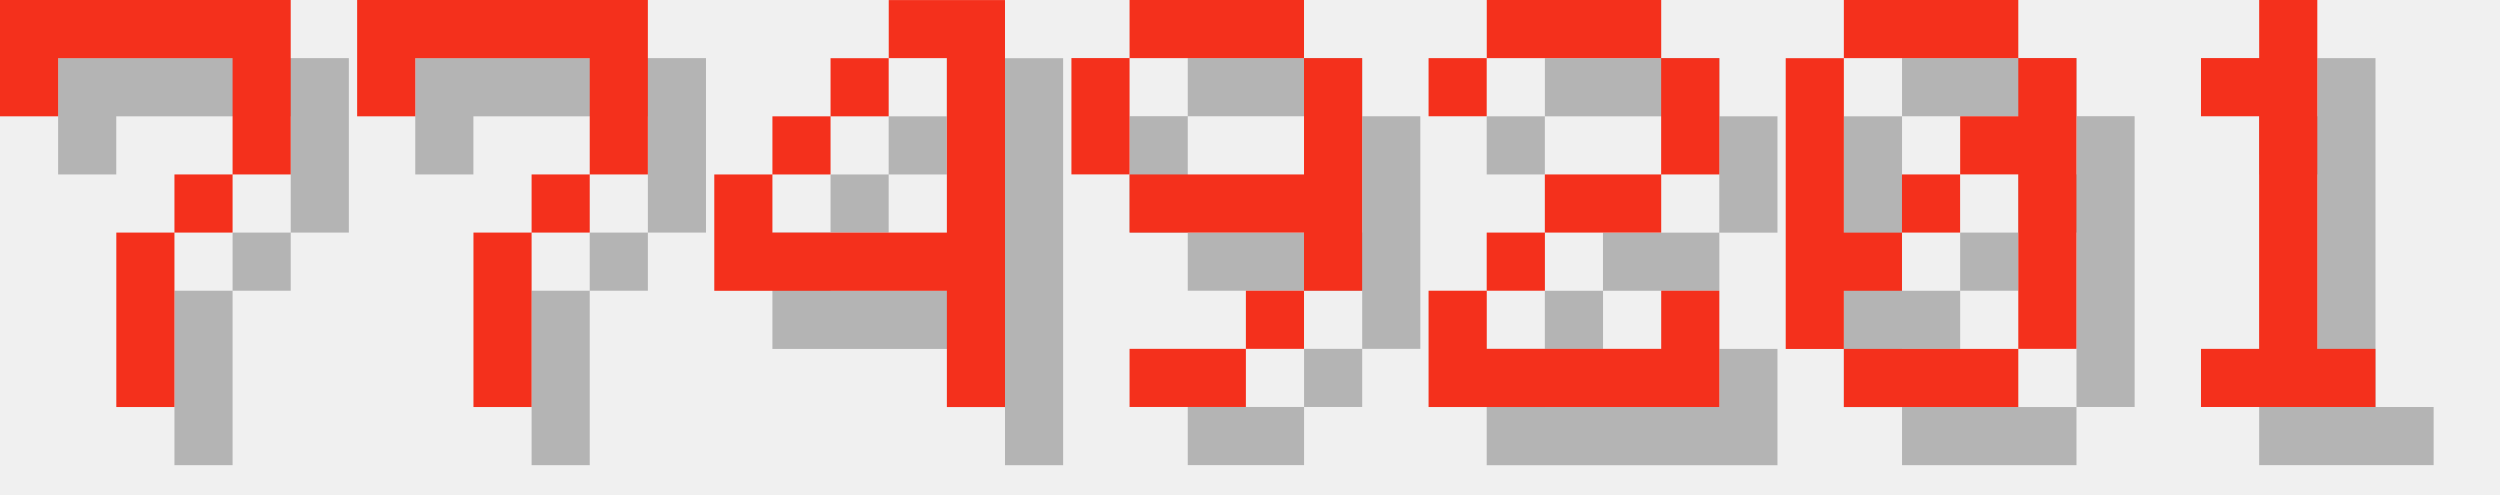
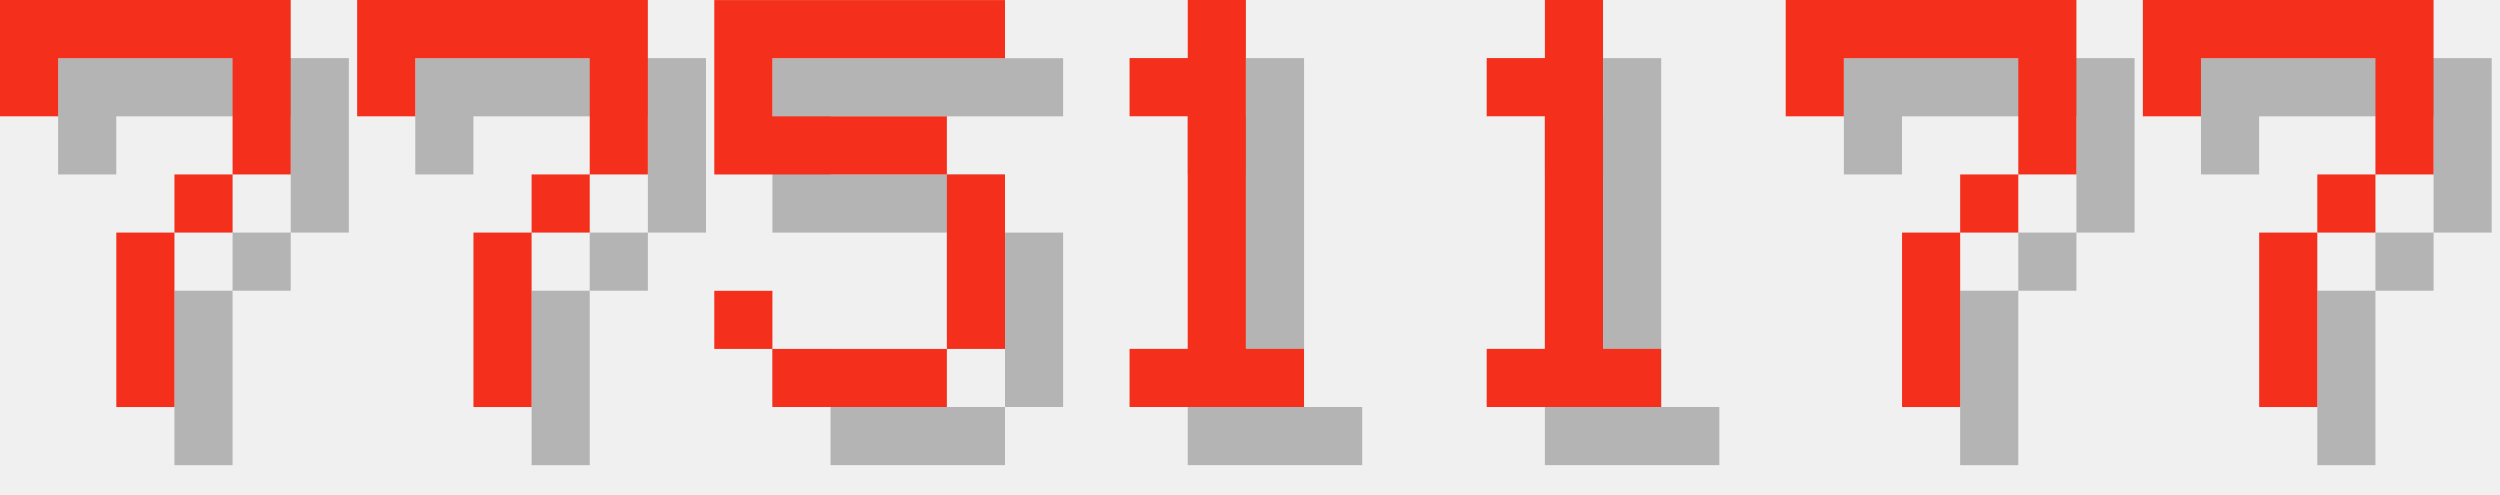
<svg xmlns="http://www.w3.org/2000/svg" version="1.1" width="182.0" height="36">
  <style>
        .text-foreground {
            fill: #F4301C;
        }
        .text-shadow {
            fill: #000000;
            fill-opacity: 0.25;
        }
    </style>
  <g class="digit" id="digit_7" transform="translate(0.0, 0), scale(4)">
    <path id="digit_7_shadow" class="text-shadow" d="m1.058 1.058 2e-6 2.117h1.058v-1.058h3.175v1.058l2e-7 1.058h-1.058v1.058h-1.058l4e-7 3.175 1.058 1e-7v-3.175h1.058v-1.058h1.058l5e-7 -1.058v-2.117z" fill-opacity=".5" style="paint-order:stroke fill markers" />
    <path id="digit_7_fg" class="text-foreground" d="m0 0 2e-6 2.117h1.058v-1.058h3.175v1.058l2e-7 1.058h-1.058v1.058h-1.058l4e-7 3.175 1.058 1e-7v-3.175h1.058v-1.058h1.058l5e-7 -1.058v-2.117z" fill="#fff" style="paint-order:stroke fill markers" />
  </g>
  <g class="digit" id="digit_7" transform="translate(26.0, 0), scale(4)">
    <path id="digit_7_shadow" class="text-shadow" d="m1.058 1.058 2e-6 2.117h1.058v-1.058h3.175v1.058l2e-7 1.058h-1.058v1.058h-1.058l4e-7 3.175 1.058 1e-7v-3.175h1.058v-1.058h1.058l5e-7 -1.058v-2.117z" fill-opacity=".5" style="paint-order:stroke fill markers" />
    <path id="digit_7_fg" class="text-foreground" d="m0 0 2e-6 2.117h1.058v-1.058h3.175v1.058l2e-7 1.058h-1.058v1.058h-1.058l4e-7 3.175 1.058 1e-7v-3.175h1.058v-1.058h1.058l5e-7 -1.058v-2.117z" fill="#fff" style="paint-order:stroke fill markers" />
  </g>
-   <g class="digit" id="digit_4" transform="translate(52.0, 0), scale(4)">
-     <path id="digit_4_shadow" class="text-shadow" d="m4.233 1.058v1.058h1.058v3.175h-3.175v-1.058h-1.058v2.117h4.233v2.117h1.058v-7.408h-2.117zm-2.117 3.175h1.058v-1.058h-1.058v1.058zm1.058-1.058h1.058v-1.058h-1.058v1.058z" fill-opacity=".5" style="paint-order:stroke fill markers" />
-     <path id="digit_4_fg" class="text-foreground" d="m3.175 0v1.058h1.058v3.175h-3.175v-1.058h-1.058v2.117h4.233v2.117h1.058v-7.408h-2.117zm-2.117 3.175h1.058v-1.058h-1.058v1.058zm1.058-1.058h1.058v-1.058h-1.058v1.058z" fill="#fff" style="paint-order:stroke fill markers" />
+   <g class="digit" id="digit_5" transform="translate(52.0, 0), scale(4)">
+     <path id="digit_5_shadow" class="text-shadow" d="m1.058 1.058v3.175h4.233v3.175h-3.175v-1.058h-1.058v1.058h1.058v1.058h3.175v-1.058h1.058v-3.175h-1.058v-1.058h-3.175v-1.058h4.233v-1.058h-5.292z" fill-opacity=".5" style="paint-order:stroke fill markers" />
+     <path id="digit_5_fg" class="text-foreground" d="m0 0v3.175h4.233v3.175h-3.175v-1.058h-1.058v1.058h1.058v1.058h3.175v-1.058h1.058v-3.175h-1.058v-1.058h-3.175v-1.058h4.233v-1.058h-5.292z" fill="#fff" style="paint-order:stroke fill markers" />
  </g>
-   <g class="digit" id="digit_9" transform="translate(78.0, 0), scale(4)">
-     <path id="digit_9_shadow" class="text-shadow" d="m2.117 1.058v1.058h3.175v-1.058h-3.175zm3.175 1.058v2.117h-3.175v1.058h3.175v1.058h1.058v-4.233h-1.058zm0 4.233h-1.058v1.058h1.058v-1.058zm-1.058 1.058h-2.117v1.058h2.117v-1.058zm-2.117-3.175v-2.117h-1.058v2.117h1.058z" fill-opacity=".5" style="paint-order:stroke fill markers" />
-     <path id="digit_9_fg" class="text-foreground" d="m1.058 0v1.058h3.175v-1.058h-3.175zm3.175 1.058v2.117h-3.175v1.058h3.175v1.058h1.058v-4.233h-1.058zm0 4.233h-1.058v1.058h1.058v-1.058zm-1.058 1.058h-2.117v1.058h2.117v-1.058zm-2.117-3.175v-2.117h-1.058v2.117h1.058z" fill="#fff" style="paint-order:stroke fill markers" />
-   </g>
-   <g class="digit" id="digit_2" transform="translate(104.0, 0), scale(4)">
-     <path id="digit_2_shadow" class="text-shadow" d="m1.058 2.117v1.058h1.058v-1.058h3.175v2.117h-2.117v1.058h-1.058v1.058h-1.058v2.117h5.292v-2.117h-1.058v1.058h-3.175v-1.058h1.058v-1.058h2.117v-1.058h1.058v-2.117h-1.058v-1.058h-3.175v1.058h-1.058z" fill-opacity=".5" style="paint-order:stroke fill markers" />
-     <path id="digit_2_fg" class="text-foreground" d="m0 1.058v1.058h1.058v-1.058h3.175v2.117h-2.117v1.058h-1.058v1.058h-1.058v2.117h5.292v-2.117h-1.058v1.058h-3.175v-1.058h1.058v-1.058h2.117v-1.058h1.058v-2.117h-1.058v-1.058h-3.175v1.058h-1.058z" fill="#fff" style="paint-order:stroke fill markers" />
-   </g>
-   <g class="digit" id="digit_0" transform="translate(130.0, 0), scale(4)">
-     <path id="digit_0_shadow" class="text-shadow" d="m2.117 1.058v1.058h3.175v-1.058h-3.175zm3.175 1.058v1.058h-1.058v1.058h1.058v3.175h1.058v-5.292h-1.058zm0 5.292h-3.175v1.058h3.175v-1.058zm-3.175 0v-1.058h1.058v-1.058h-1.058v-3.175h-1.058v5.292h1.058zm1.058-2.117h1.058v-1.058h-1.058v1.058z" fill-opacity=".5" style="paint-order:stroke fill markers" />
-     <path id="digit_0_fg" class="text-foreground" d="m1.058 0v1.058h3.175v-1.058h-3.175zm3.175 1.058v1.058h-1.058v1.058h1.058v3.175h1.058v-5.292h-1.058zm0 5.292h-3.175v1.058h3.175v-1.058zm-3.175 0v-1.058h1.058v-1.058h-1.058v-3.175h-1.058v5.292h1.058zm1.058-2.117h1.058v-1.058h-1.058v1.058z" fill="#fff" style="paint-order:stroke fill markers" />
-   </g>
-   <g class="digit" id="digit_1" transform="translate(156.0, 0), scale(4)">
+   <g class="digit" id="digit_1" transform="translate(78.0, 0), scale(4)">
    <path id="digit_1_shadow" class="text-shadow" d="m2.117 2.117v1.058h1.058v4.233h-1.058v1.058h3.175v-1.058h-1.058v-6.35h-1.058v1.058h-1.058z" fill-opacity=".5" style="paint-order:stroke fill markers" />
    <path id="digit_1_fg" class="text-foreground" d="m1.058 1.058v1.058h1.058v4.233h-1.058v1.058h3.175v-1.058h-1.058v-6.35h-1.058v1.058h-1.058z" fill="#fff" style="paint-order:stroke fill markers" />
  </g>
+   <g class="digit" id="digit_1" transform="translate(104.0, 0), scale(4)">
+     <path id="digit_1_shadow" class="text-shadow" d="m2.117 2.117v1.058h1.058v4.233h-1.058v1.058h3.175v-1.058h-1.058v-6.35h-1.058v1.058h-1.058z" fill-opacity=".5" style="paint-order:stroke fill markers" />
+     <path id="digit_1_fg" class="text-foreground" d="m1.058 1.058v1.058h1.058v4.233h-1.058v1.058h3.175v-1.058h-1.058v-6.35h-1.058v1.058h-1.058z" fill="#fff" style="paint-order:stroke fill markers" />
+   </g>
+   <g class="digit" id="digit_7" transform="translate(130.0, 0), scale(4)">
+     <path id="digit_7_shadow" class="text-shadow" d="m1.058 1.058 2e-6 2.117h1.058v-1.058h3.175v1.058l2e-7 1.058h-1.058v1.058h-1.058l4e-7 3.175 1.058 1e-7v-3.175h1.058v-1.058h1.058l5e-7 -1.058v-2.117z" fill-opacity=".5" style="paint-order:stroke fill markers" />
+     <path id="digit_7_fg" class="text-foreground" d="m0 0 2e-6 2.117h1.058v-1.058h3.175v1.058l2e-7 1.058h-1.058v1.058h-1.058l4e-7 3.175 1.058 1e-7v-3.175h1.058v-1.058h1.058l5e-7 -1.058v-2.117z" fill="#fff" style="paint-order:stroke fill markers" />
+   </g>
+   <g class="digit" id="digit_7" transform="translate(156.0, 0), scale(4)">
+     <path id="digit_7_shadow" class="text-shadow" d="m1.058 1.058 2e-6 2.117h1.058v-1.058h3.175v1.058l2e-7 1.058h-1.058v1.058h-1.058l4e-7 3.175 1.058 1e-7v-3.175h1.058v-1.058h1.058l5e-7 -1.058v-2.117z" fill-opacity=".5" style="paint-order:stroke fill markers" />
+     <path id="digit_7_fg" class="text-foreground" d="m0 0 2e-6 2.117h1.058v-1.058h3.175v1.058l2e-7 1.058h-1.058v1.058h-1.058l4e-7 3.175 1.058 1e-7v-3.175h1.058v-1.058h1.058l5e-7 -1.058v-2.117z" fill="#fff" style="paint-order:stroke fill markers" />
+   </g>
</svg>
